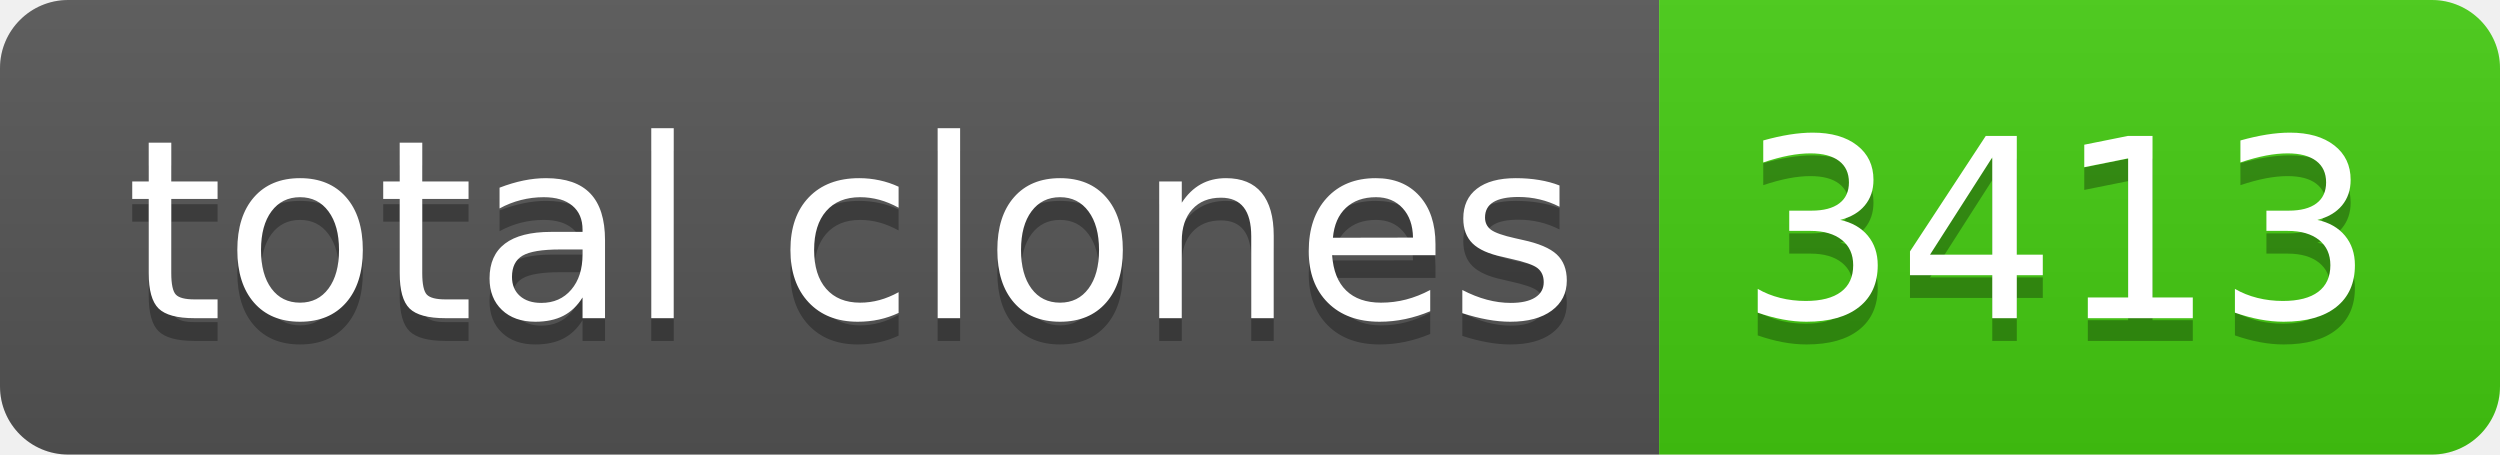
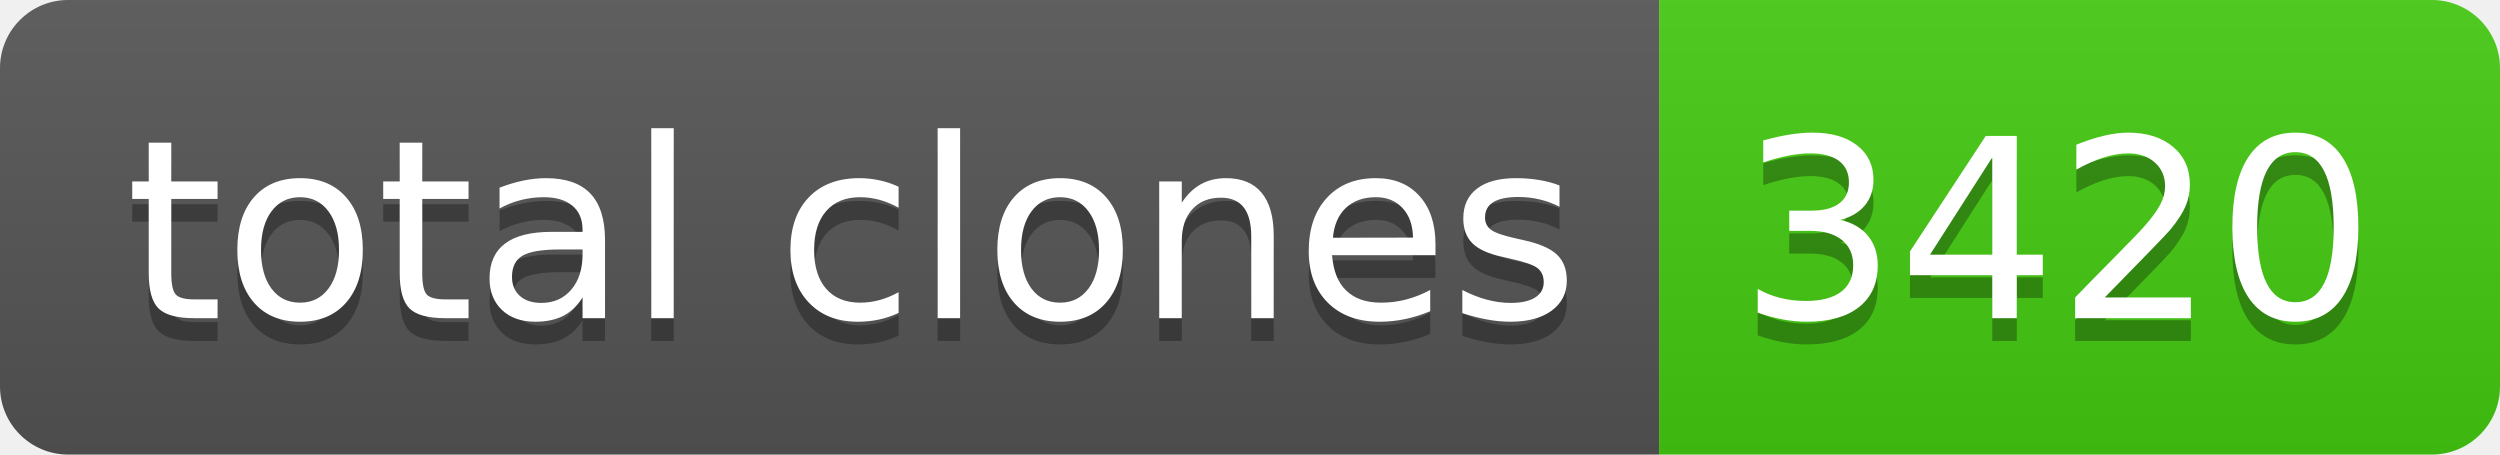
- <svg xmlns="http://www.w3.org/2000/svg" width="110" height="20" role="img" aria-label="total clones: 3413">
+ <svg xmlns="http://www.w3.org/2000/svg" width="110" height="20" role="img" aria-label="total clones: 3420">
  <linearGradient id="s" x2="0" y2="100%">
    <stop offset="0" stop-color="#bbb" stop-opacity=".1" />
    <stop offset="1" stop-opacity=".1" />
  </linearGradient>
  <clipPath id="r">
    <rect width="110" height="20" rx="3" fill="#fff" />
  </clipPath>
  <g clip-path="url(#r)">
    <rect width="73" height="20" fill="#555" />
    <rect x="73" width="37" height="20" fill="#4c1" />
    <rect width="110" height="20" fill="url(#s)" />
  </g>
  <g fill="#fff" text-anchor="middle" font-family="Verdana,Geneva,DejaVu Sans,sans-serif" text-rendering="geometricPrecision" font-size="110">
    <text aria-hidden="true" x="375" y="150" fill="#010101" fill-opacity=".3" transform="scale(.1)" textLength="630">total clones</text>
    <text x="375" y="140" transform="scale(.1)" fill="#fff" textLength="630">total clones</text>
-     <text aria-hidden="true" x="905" y="150" fill="#010101" fill-opacity=".3" transform="scale(.1)" textLength="270">3413</text>
-     <text x="905" y="140" transform="scale(.1)" fill="#fff" textLength="270">3413</text>
+     <text aria-hidden="true" x="905" y="150" fill="#010101" fill-opacity=".3" transform="scale(.1)" textLength="270">3420</text>
+     <text x="905" y="140" transform="scale(.1)" fill="#fff" textLength="270">3420</text>
  </g>
</svg>
